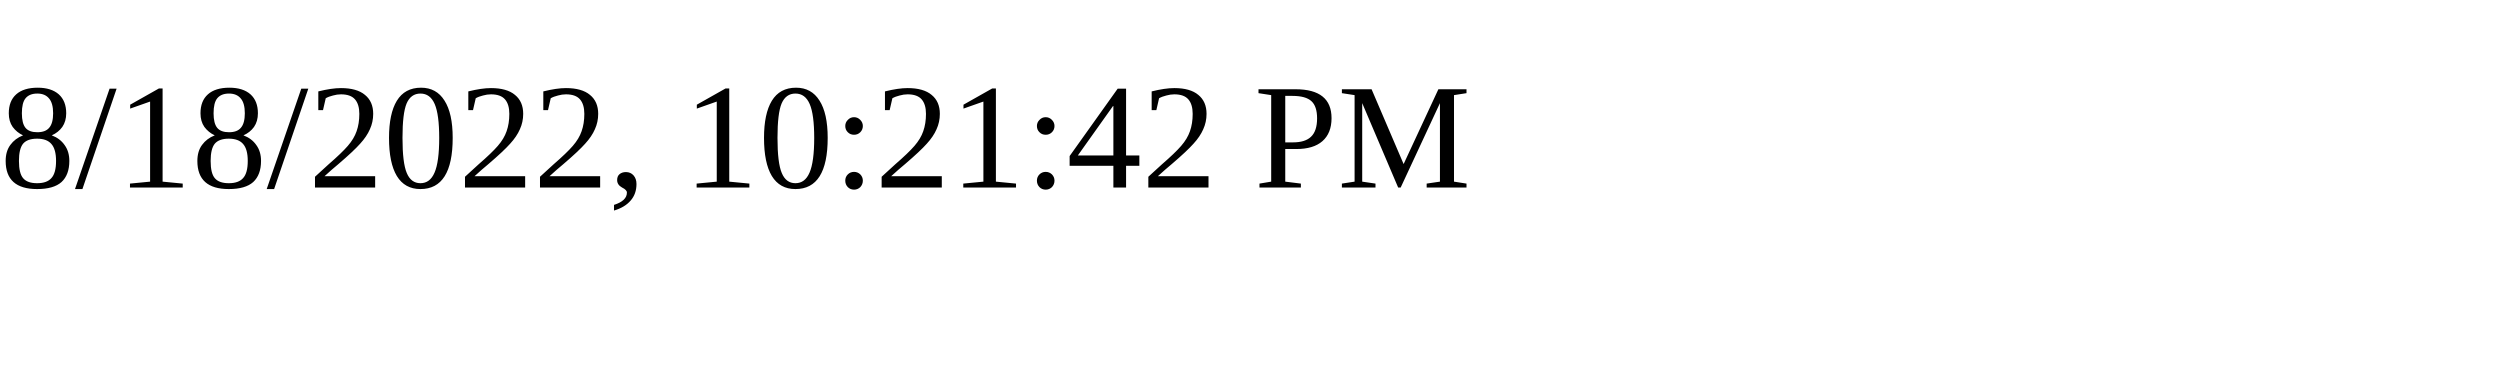
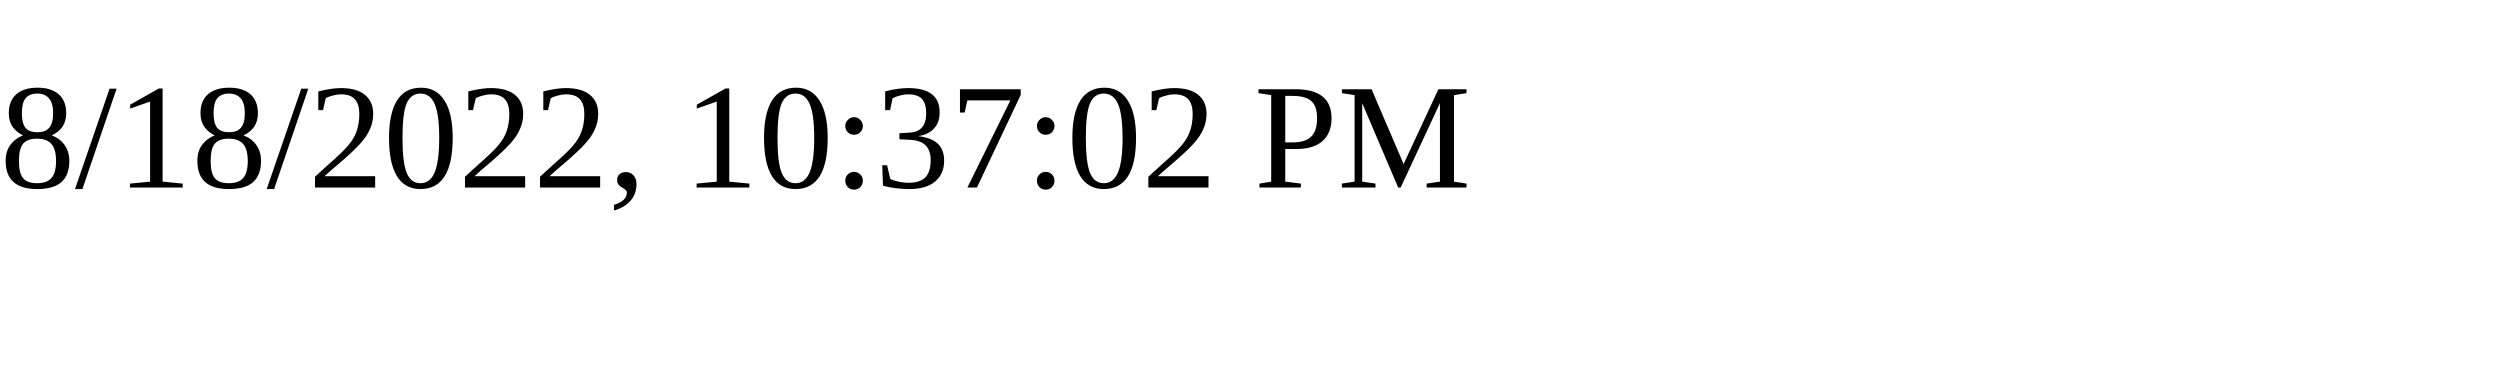
<svg xmlns="http://www.w3.org/2000/svg" height="30" width="200">
-   <text x="0" y="15">8/18/2022, 10:21:42 PM</text>
+   <text x="0" y="15">8/18/2022, 10:37:02 PM</text>
</svg>
